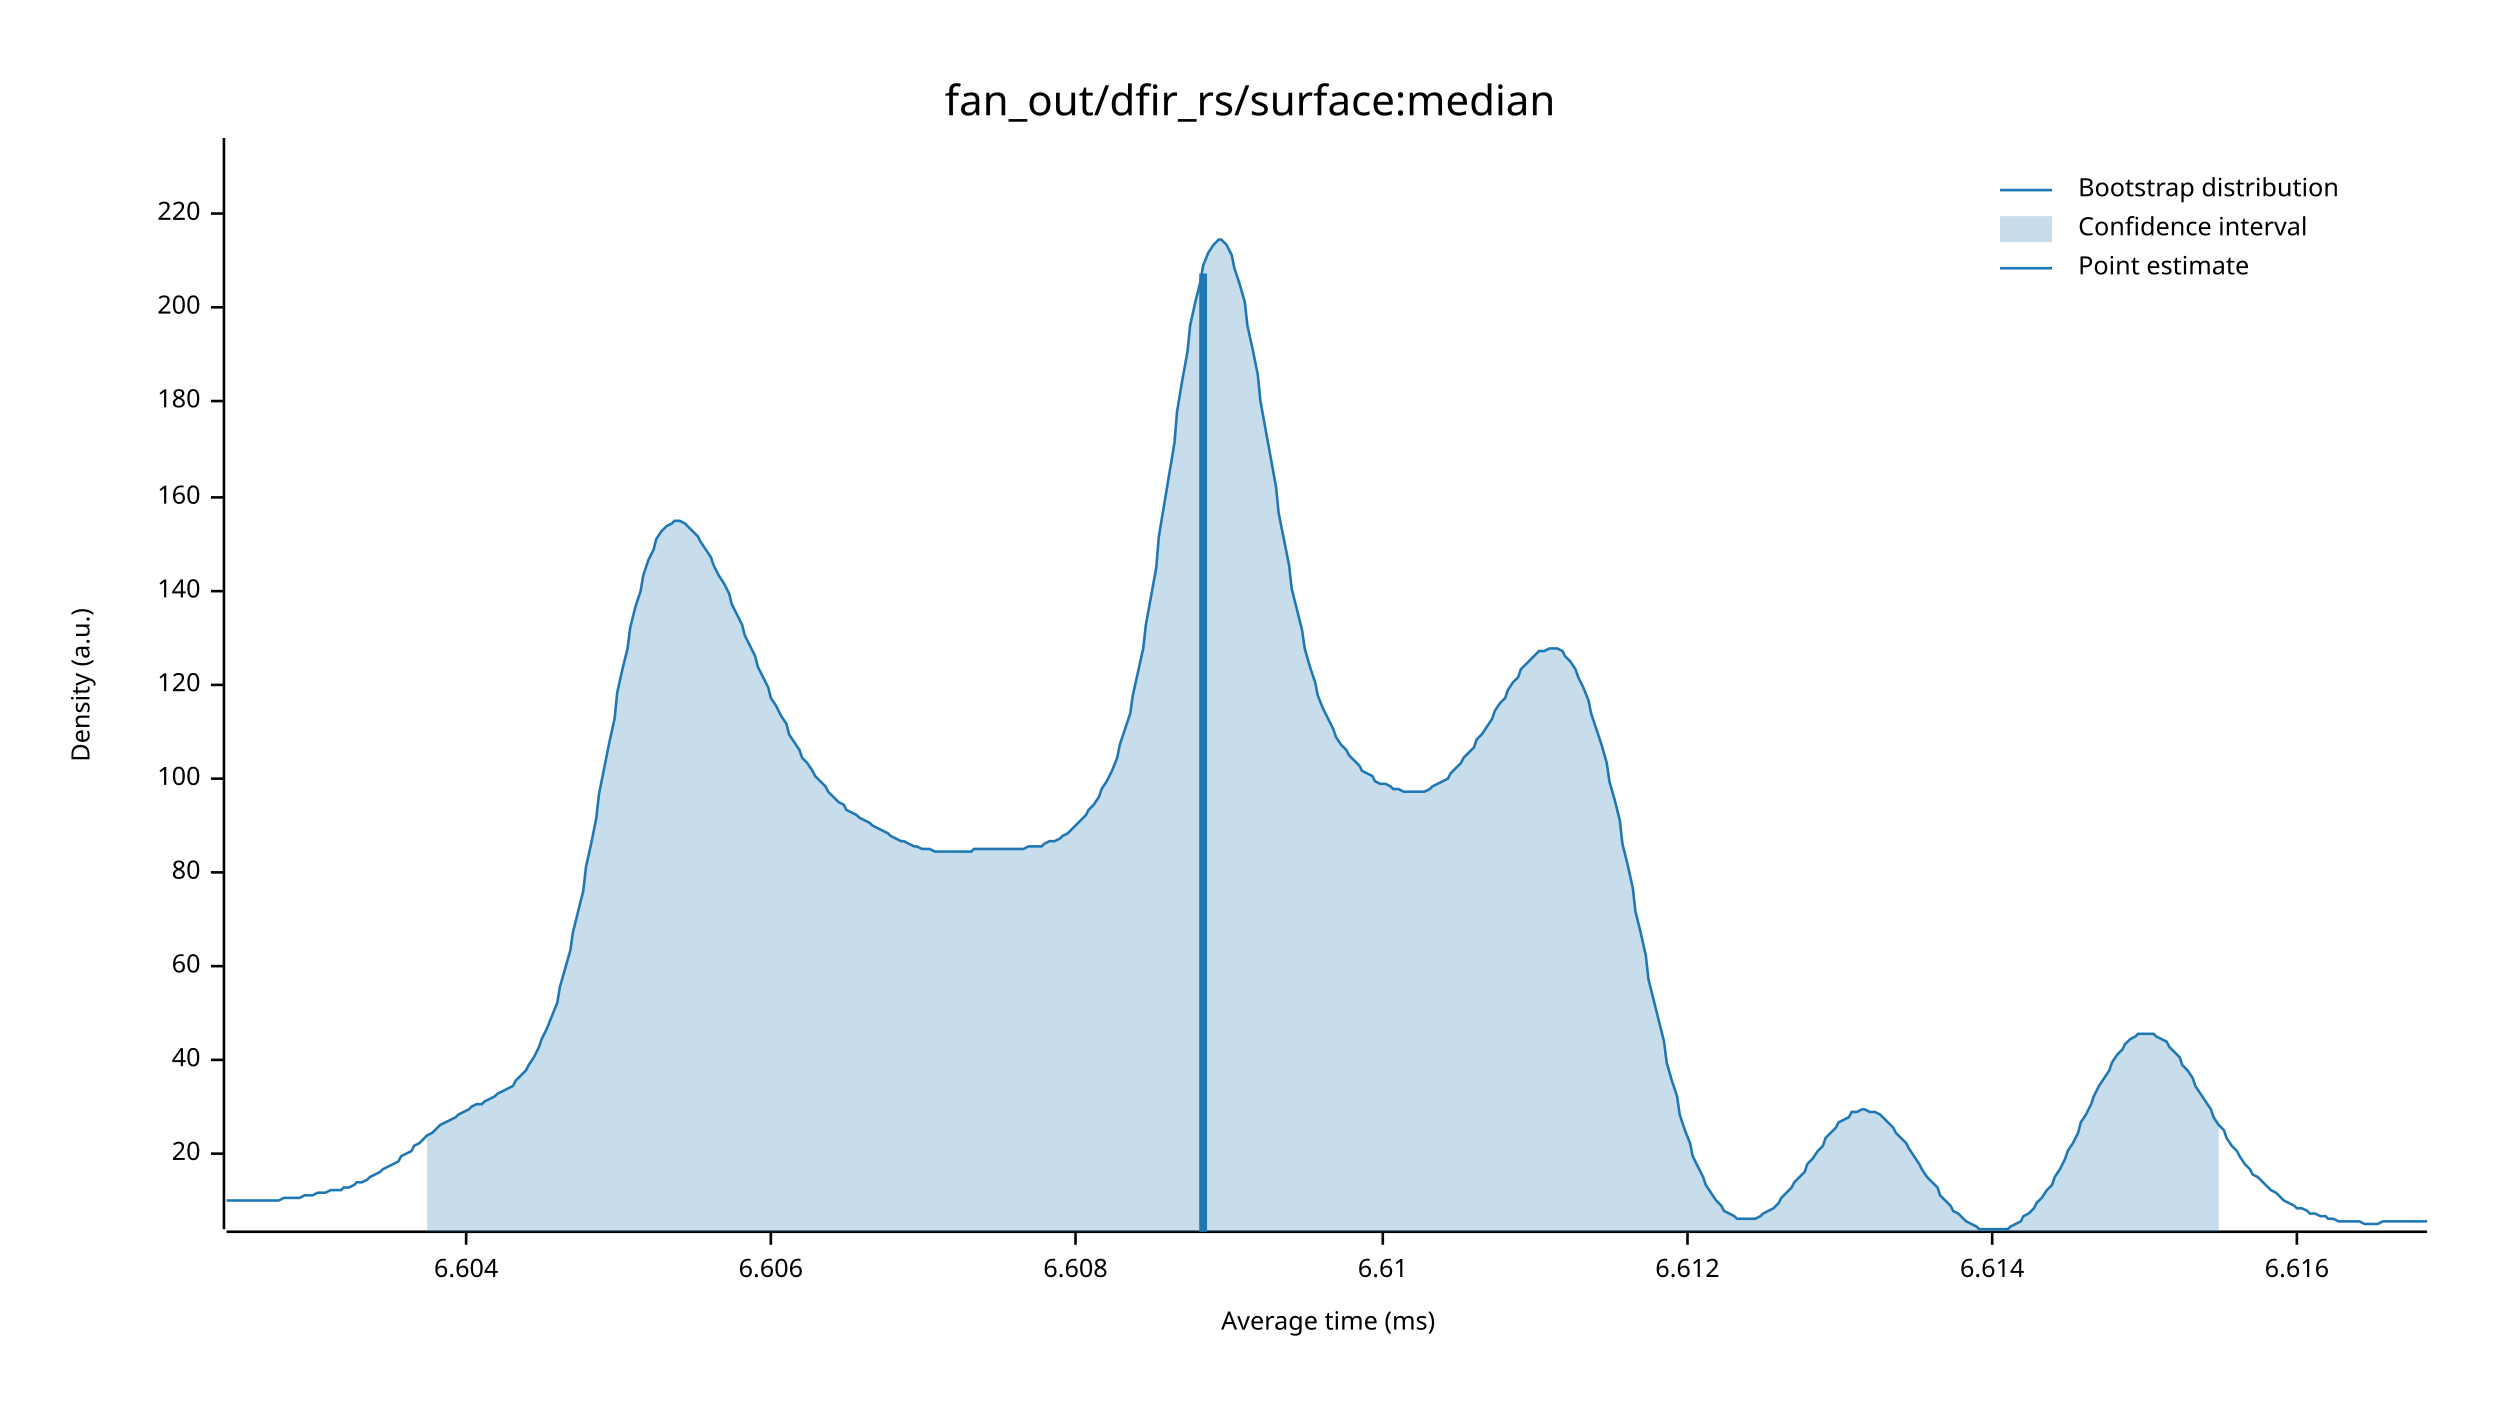
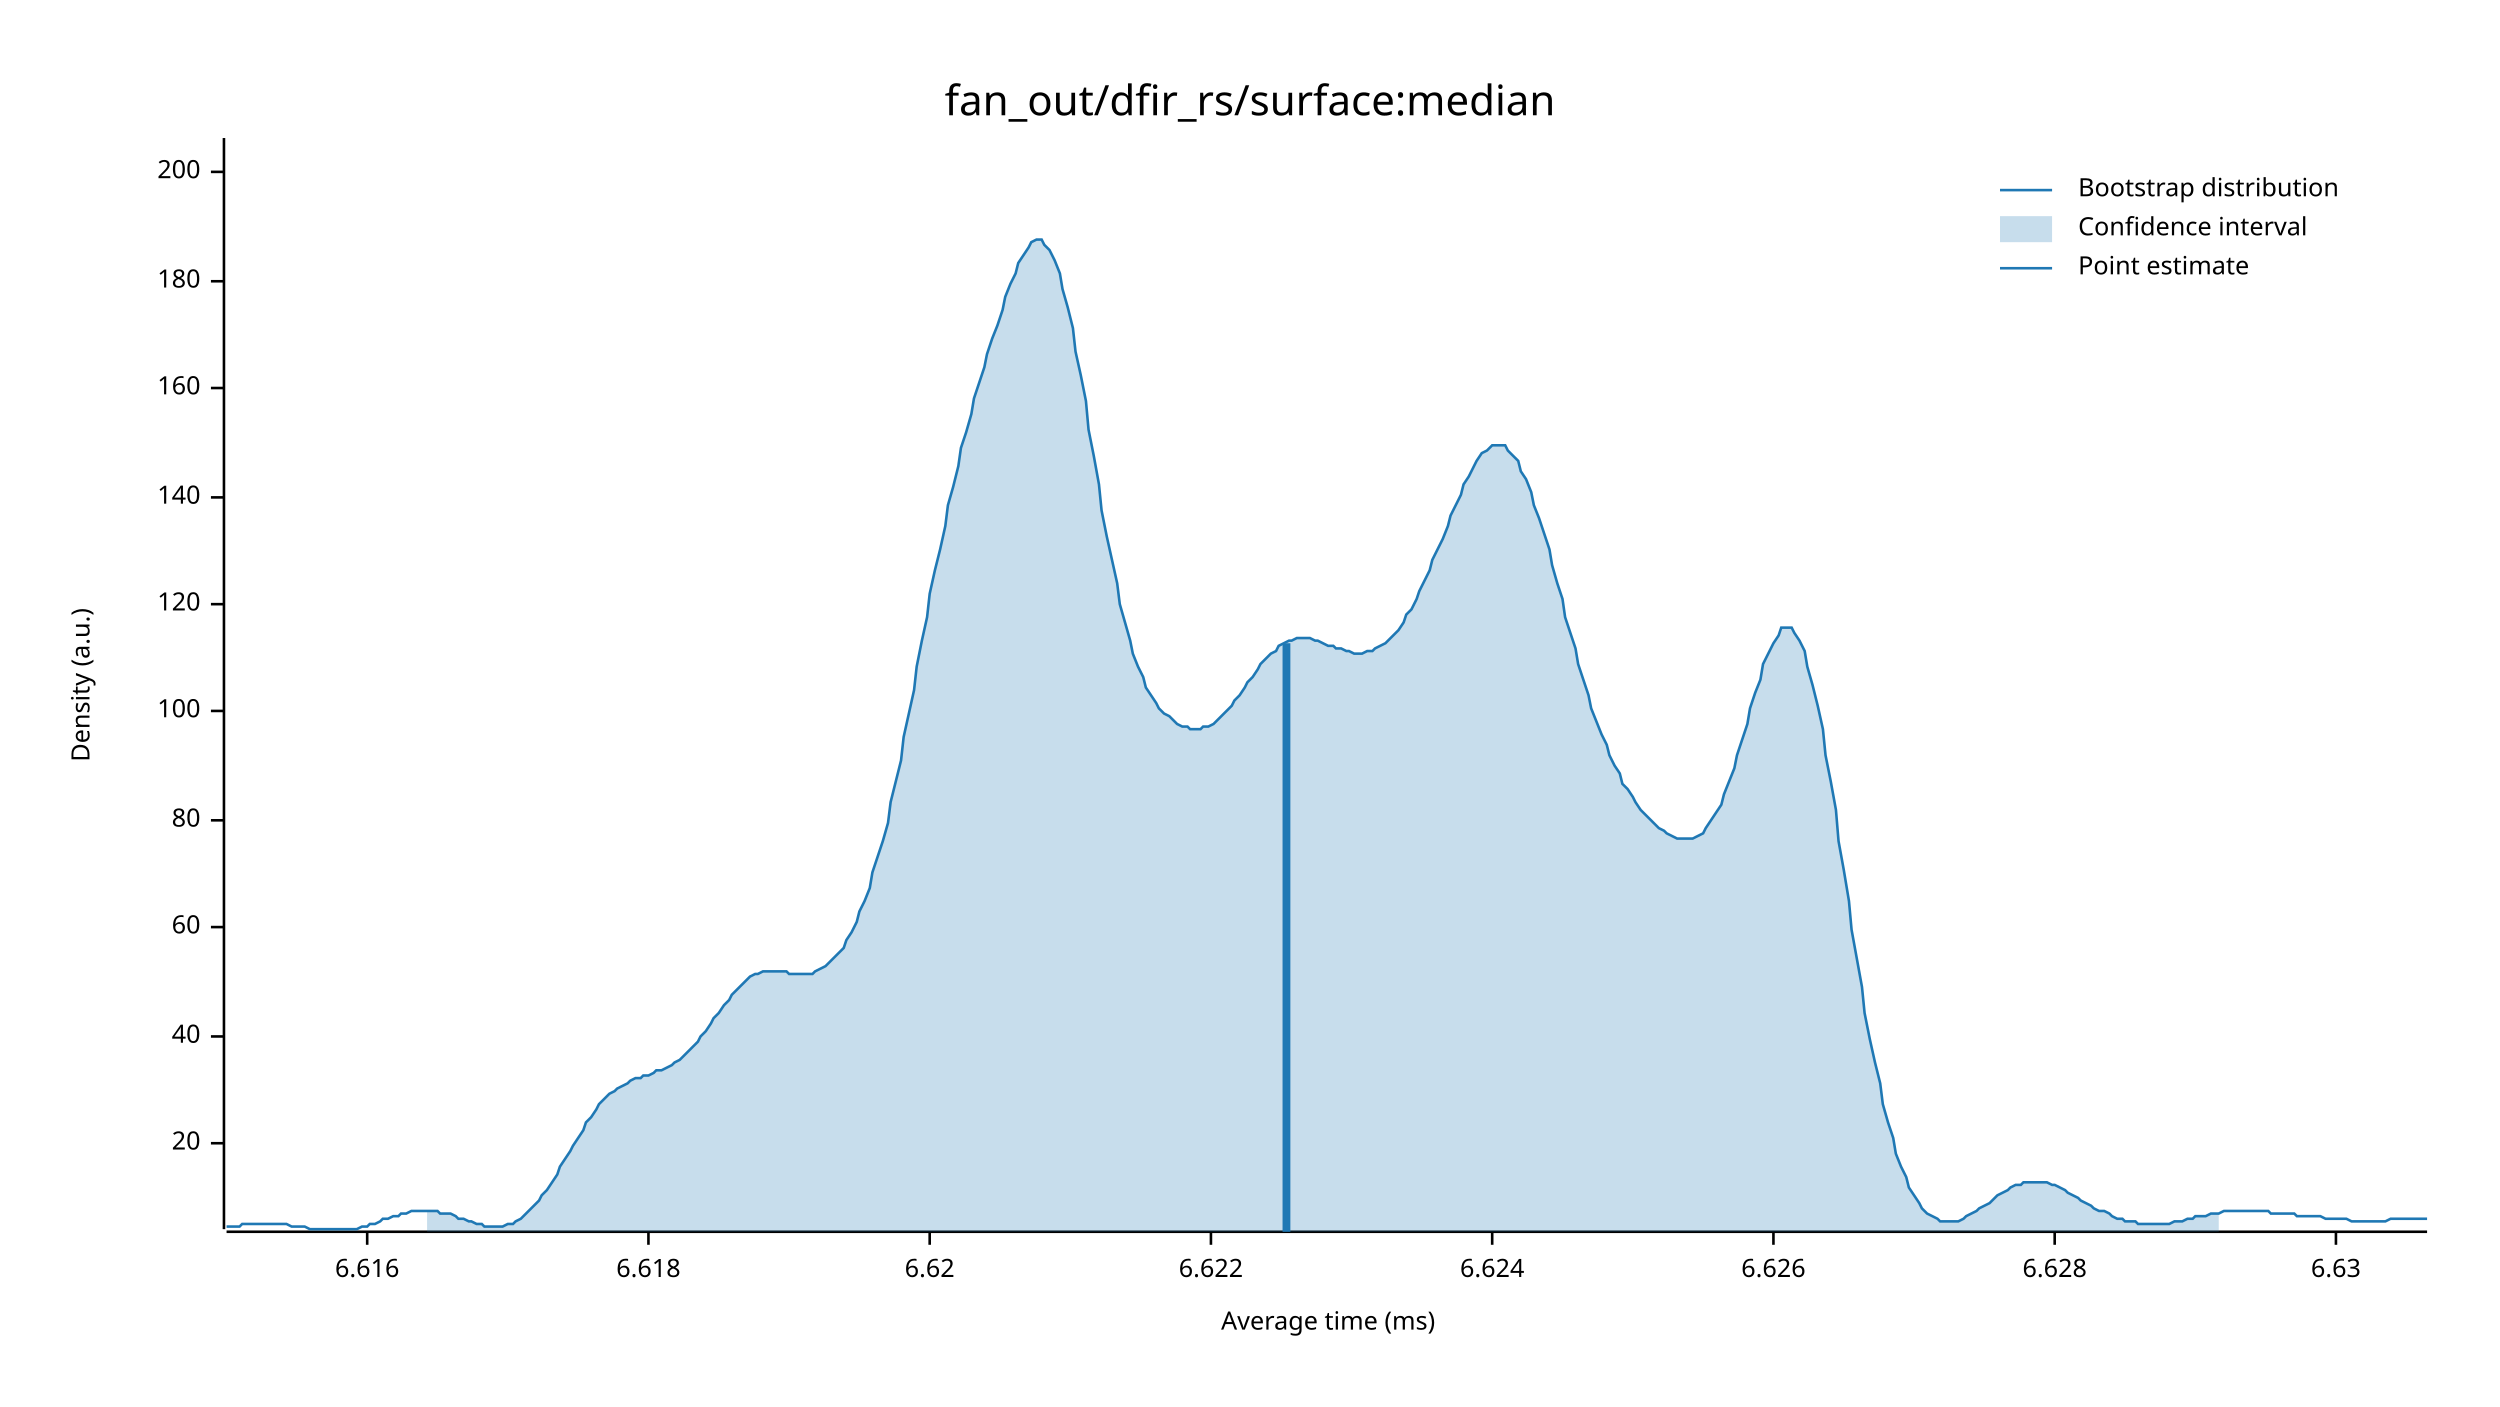
<svg xmlns="http://www.w3.org/2000/svg" width="960" height="540" viewBox="0 0 960 540">
  <text x="480" y="32" dy="0.76em" text-anchor="middle" font-family="sans-serif" font-size="16.129" opacity="1" fill="#000000">
fan_out/dfir_rs/surface:median
</text>
  <text x="27" y="263" dy="0.76em" text-anchor="middle" font-family="sans-serif" font-size="9.677" opacity="1" fill="#000000" transform="rotate(270, 27, 263)">
Density (a.u.)
</text>
  <text x="510" y="513" dy="-0.5ex" text-anchor="middle" font-family="sans-serif" font-size="9.677" opacity="1" fill="#000000">
Average time (ms)
</text>
  <polyline fill="none" opacity="1" stroke="#000000" stroke-width="1" points="86,53 86,472 " />
-   <text x="77" y="443" dy="0.5ex" text-anchor="end" font-family="sans-serif" font-size="9.677" opacity="1" fill="#000000">
+   <text x="77" y="439" dy="0.5ex" text-anchor="end" font-family="sans-serif" font-size="9.677" opacity="1" fill="#000000">
20
</text>
-   <polyline fill="none" opacity="1" stroke="#000000" stroke-width="1" points="81,443 86,443 " />
-   <text x="77" y="407" dy="0.5ex" text-anchor="end" font-family="sans-serif" font-size="9.677" opacity="1" fill="#000000">
+   <polyline fill="none" opacity="1" stroke="#000000" stroke-width="1" points="81,439 86,439 " />
+   <text x="77" y="398" dy="0.5ex" text-anchor="end" font-family="sans-serif" font-size="9.677" opacity="1" fill="#000000">
40
</text>
-   <polyline fill="none" opacity="1" stroke="#000000" stroke-width="1" points="81,407 86,407 " />
-   <text x="77" y="371" dy="0.5ex" text-anchor="end" font-family="sans-serif" font-size="9.677" opacity="1" fill="#000000">
+   <polyline fill="none" opacity="1" stroke="#000000" stroke-width="1" points="81,398 86,398 " />
+   <text x="77" y="356" dy="0.5ex" text-anchor="end" font-family="sans-serif" font-size="9.677" opacity="1" fill="#000000">
60
</text>
-   <polyline fill="none" opacity="1" stroke="#000000" stroke-width="1" points="81,371 86,371 " />
-   <text x="77" y="335" dy="0.5ex" text-anchor="end" font-family="sans-serif" font-size="9.677" opacity="1" fill="#000000">
+   <polyline fill="none" opacity="1" stroke="#000000" stroke-width="1" points="81,356 86,356 " />
+   <text x="77" y="315" dy="0.5ex" text-anchor="end" font-family="sans-serif" font-size="9.677" opacity="1" fill="#000000">
80
</text>
-   <polyline fill="none" opacity="1" stroke="#000000" stroke-width="1" points="81,335 86,335 " />
-   <text x="77" y="299" dy="0.5ex" text-anchor="end" font-family="sans-serif" font-size="9.677" opacity="1" fill="#000000">
+   <polyline fill="none" opacity="1" stroke="#000000" stroke-width="1" points="81,315 86,315 " />
+   <text x="77" y="273" dy="0.5ex" text-anchor="end" font-family="sans-serif" font-size="9.677" opacity="1" fill="#000000">
100
</text>
-   <polyline fill="none" opacity="1" stroke="#000000" stroke-width="1" points="81,299 86,299 " />
-   <text x="77" y="263" dy="0.5ex" text-anchor="end" font-family="sans-serif" font-size="9.677" opacity="1" fill="#000000">
+   <polyline fill="none" opacity="1" stroke="#000000" stroke-width="1" points="81,273 86,273 " />
+   <text x="77" y="232" dy="0.5ex" text-anchor="end" font-family="sans-serif" font-size="9.677" opacity="1" fill="#000000">
120
</text>
-   <polyline fill="none" opacity="1" stroke="#000000" stroke-width="1" points="81,263 86,263 " />
-   <text x="77" y="227" dy="0.5ex" text-anchor="end" font-family="sans-serif" font-size="9.677" opacity="1" fill="#000000">
+   <polyline fill="none" opacity="1" stroke="#000000" stroke-width="1" points="81,232 86,232 " />
+   <text x="77" y="191" dy="0.5ex" text-anchor="end" font-family="sans-serif" font-size="9.677" opacity="1" fill="#000000">
140
</text>
-   <polyline fill="none" opacity="1" stroke="#000000" stroke-width="1" points="81,227 86,227 " />
-   <text x="77" y="191" dy="0.5ex" text-anchor="end" font-family="sans-serif" font-size="9.677" opacity="1" fill="#000000">
+   <polyline fill="none" opacity="1" stroke="#000000" stroke-width="1" points="81,191 86,191 " />
+   <text x="77" y="149" dy="0.5ex" text-anchor="end" font-family="sans-serif" font-size="9.677" opacity="1" fill="#000000">
160
</text>
-   <polyline fill="none" opacity="1" stroke="#000000" stroke-width="1" points="81,191 86,191 " />
-   <text x="77" y="154" dy="0.5ex" text-anchor="end" font-family="sans-serif" font-size="9.677" opacity="1" fill="#000000">
+   <polyline fill="none" opacity="1" stroke="#000000" stroke-width="1" points="81,149 86,149 " />
+   <text x="77" y="108" dy="0.5ex" text-anchor="end" font-family="sans-serif" font-size="9.677" opacity="1" fill="#000000">
180
</text>
-   <polyline fill="none" opacity="1" stroke="#000000" stroke-width="1" points="81,154 86,154 " />
-   <text x="77" y="118" dy="0.5ex" text-anchor="end" font-family="sans-serif" font-size="9.677" opacity="1" fill="#000000">
+   <polyline fill="none" opacity="1" stroke="#000000" stroke-width="1" points="81,108 86,108 " />
+   <text x="77" y="66" dy="0.5ex" text-anchor="end" font-family="sans-serif" font-size="9.677" opacity="1" fill="#000000">
200
</text>
-   <polyline fill="none" opacity="1" stroke="#000000" stroke-width="1" points="81,118 86,118 " />
-   <text x="77" y="82" dy="0.5ex" text-anchor="end" font-family="sans-serif" font-size="9.677" opacity="1" fill="#000000">
- 220
- </text>
-   <polyline fill="none" opacity="1" stroke="#000000" stroke-width="1" points="81,82 86,82 " />
+   <polyline fill="none" opacity="1" stroke="#000000" stroke-width="1" points="81,66 86,66 " />
  <polyline fill="none" opacity="1" stroke="#000000" stroke-width="1" points="87,473 932,473 " />
-   <text x="179" y="483" dy="0.76em" text-anchor="middle" font-family="sans-serif" font-size="9.677" opacity="1" fill="#000000">
- 6.604
- </text>
-   <polyline fill="none" opacity="1" stroke="#000000" stroke-width="1" points="179,473 179,478 " />
-   <text x="296" y="483" dy="0.76em" text-anchor="middle" font-family="sans-serif" font-size="9.677" opacity="1" fill="#000000">
- 6.606
- </text>
-   <polyline fill="none" opacity="1" stroke="#000000" stroke-width="1" points="296,473 296,478 " />
-   <text x="413" y="483" dy="0.76em" text-anchor="middle" font-family="sans-serif" font-size="9.677" opacity="1" fill="#000000">
- 6.608
- </text>
-   <polyline fill="none" opacity="1" stroke="#000000" stroke-width="1" points="413,473 413,478 " />
-   <text x="531" y="483" dy="0.76em" text-anchor="middle" font-family="sans-serif" font-size="9.677" opacity="1" fill="#000000">
- 6.61
- </text>
-   <polyline fill="none" opacity="1" stroke="#000000" stroke-width="1" points="531,473 531,478 " />
-   <text x="648" y="483" dy="0.76em" text-anchor="middle" font-family="sans-serif" font-size="9.677" opacity="1" fill="#000000">
- 6.612
- </text>
-   <polyline fill="none" opacity="1" stroke="#000000" stroke-width="1" points="648,473 648,478 " />
-   <text x="765" y="483" dy="0.76em" text-anchor="middle" font-family="sans-serif" font-size="9.677" opacity="1" fill="#000000">
- 6.614
- </text>
-   <polyline fill="none" opacity="1" stroke="#000000" stroke-width="1" points="765,473 765,478 " />
-   <text x="882" y="483" dy="0.76em" text-anchor="middle" font-family="sans-serif" font-size="9.677" opacity="1" fill="#000000">
+   <text x="141" y="483" dy="0.76em" text-anchor="middle" font-family="sans-serif" font-size="9.677" opacity="1" fill="#000000">
6.616
</text>
-   <polyline fill="none" opacity="1" stroke="#000000" stroke-width="1" points="882,473 882,478 " />
-   <polyline fill="none" opacity="1" stroke="#1F78B4" stroke-width="1" points="87,461 88,461 90,461 92,461 93,461 95,461 97,461 98,461 100,461 102,461 103,461 105,461 107,461 109,460 110,460 112,460 114,460 115,460 117,459 119,459 120,459 122,458 124,458 125,458 127,457 129,457 131,457 132,456 134,456 136,455 137,454 139,454 141,453 142,452 144,451 146,450 147,449 149,448 151,447 153,446 154,444 156,443 158,442 159,440 161,439 163,437 164,436 166,435 168,433 169,432 171,431 173,430 175,429 176,428 178,427 180,426 181,425 183,424 185,424 186,423 188,422 190,421 191,420 193,419 195,418 197,417 198,415 200,413 202,411 203,409 205,406 207,402 208,399 210,395 212,390 214,385 215,379 217,372 219,365 220,358 222,350 224,342 225,333 227,324 229,314 230,305 232,295 234,285 236,276 237,266 239,257 241,249 242,241 244,233 246,227 247,221 249,215 251,211 252,207 254,204 256,202 258,201 259,200 261,200 263,201 264,202 266,204 268,206 269,208 271,211 273,214 274,217 276,221 278,224 280,228 281,232 283,236 285,240 286,244 288,248 290,252 291,256 293,260 295,264 296,268 298,271 300,275 302,278 303,282 305,285 307,288 308,291 310,293 312,296 313,298 315,300 317,302 318,304 320,306 322,308 324,309 325,311 327,312 329,313 330,314 332,315 334,316 335,317 337,318 339,319 341,320 342,321 344,322 346,323 347,323 349,324 351,325 352,325 354,326 356,326 357,326 359,327 361,327 363,327 364,327 366,327 368,327 369,327 371,327 373,327 374,326 376,326 378,326 379,326 381,326 383,326 385,326 386,326 388,326 390,326 391,326 393,326 395,325 396,325 398,325 400,325 401,324 403,323 405,323 407,322 408,321 410,320 412,318 413,317 415,315 417,313 418,311 420,309 422,306 423,303 425,300 427,296 429,291 430,286 432,280 434,274 435,267 437,258 439,249 440,240 442,229 444,218 445,206 447,194 449,182 451,170 452,158 454,146 456,135 457,125 459,116 461,108 462,102 464,97 466,94 468,92 469,92 471,94 473,98 474,103 476,109 478,116 479,125 481,134 483,144 484,154 486,165 488,176 490,187 491,197 493,207 495,217 496,226 498,234 500,242 501,249 503,256 505,262 506,267 508,272 510,276 512,280 513,283 515,286 517,288 518,290 520,292 522,294 523,296 525,297 527,298 528,300 530,301 532,301 534,302 535,303 537,303 539,304 540,304 542,304 544,304 545,304 547,304 549,303 550,302 552,301 554,300 556,299 557,297 559,295 561,293 562,291 564,289 566,287 567,284 569,282 571,279 573,276 574,273 576,270 578,268 579,265 581,262 583,260 584,257 586,255 588,253 589,252 591,250 593,250 595,249 596,249 598,249 600,250 601,252 603,254 605,257 606,260 608,264 610,269 611,274 613,280 615,286 617,293 618,300 620,307 622,315 623,324 625,332 627,341 628,350 630,358 632,367 633,376 635,384 637,392 639,400 640,408 642,415 644,421 645,428 647,434 649,439 650,444 652,448 654,452 655,455 657,458 659,461 661,463 662,465 664,466 666,467 667,468 669,468 671,468 672,468 674,468 676,467 677,466 679,465 681,464 683,462 684,460 686,458 688,456 689,454 691,452 693,450 694,447 696,445 698,442 700,440 701,437 703,435 705,433 706,431 708,430 710,429 711,427 713,427 715,426 716,426 718,427 720,427 722,428 723,429 725,431 727,433 728,435 730,437 732,439 733,441 735,444 737,447 738,449 740,452 742,454 744,456 745,459 747,461 749,463 750,465 752,466 754,468 755,469 757,470 759,471 760,472 762,472 764,472 766,472 767,472 769,472 771,472 772,471 774,470 776,469 777,467 779,466 781,464 782,462 784,460 786,457 788,455 789,452 791,449 793,445 794,442 796,439 798,435 799,431 801,428 803,424 804,421 806,417 808,414 810,411 811,408 813,405 815,403 816,401 818,399 820,398 821,397 823,397 825,397 827,397 828,398 830,399 832,400 833,402 835,404 837,406 838,409 840,411 842,414 843,417 845,420 847,423 849,426 850,429 852,432 854,434 855,437 857,440 859,442 860,444 862,447 864,449 865,451 867,452 869,454 871,456 872,457 874,458 876,460 877,461 879,462 881,463 882,464 884,464 886,465 887,466 889,466 891,467 893,467 894,468 896,468 898,469 899,469 901,469 903,469 904,469 906,469 908,470 909,470 911,470 913,470 915,469 916,469 918,469 920,469 921,469 923,469 925,469 926,469 928,469 930,469 932,469 " />
-   <polygon opacity="0.25" fill="#1F78B4" points="164,436 166,435 168,433 169,432 171,431 173,430 175,429 176,428 178,427 180,426 181,425 183,424 185,424 186,423 188,422 190,421 191,420 193,419 195,418 197,417 198,415 200,413 202,411 203,409 205,406 207,402 208,399 210,395 212,390 214,385 215,379 217,372 219,365 220,358 222,350 224,342 225,333 227,324 229,314 230,305 232,295 234,285 236,276 237,266 239,257 241,249 242,241 244,233 246,227 247,221 249,215 251,211 252,207 254,204 256,202 258,201 259,200 261,200 263,201 264,202 266,204 268,206 269,208 271,211 273,214 274,217 276,221 278,224 280,228 281,232 283,236 285,240 286,244 288,248 290,252 291,256 293,260 295,264 296,268 298,271 300,275 302,278 303,282 305,285 307,288 308,291 310,293 312,296 313,298 315,300 317,302 318,304 320,306 322,308 324,309 325,311 327,312 329,313 330,314 332,315 334,316 335,317 337,318 339,319 341,320 342,321 344,322 346,323 347,323 349,324 351,325 352,325 354,326 356,326 357,326 359,327 361,327 363,327 364,327 366,327 368,327 369,327 371,327 373,327 374,326 376,326 378,326 379,326 381,326 383,326 385,326 386,326 388,326 390,326 391,326 393,326 395,325 396,325 398,325 400,325 401,324 403,323 405,323 407,322 408,321 410,320 412,318 413,317 415,315 417,313 418,311 420,309 422,306 423,303 425,300 427,296 429,291 430,286 432,280 434,274 435,267 437,258 439,249 440,240 442,229 444,218 445,206 447,194 449,182 451,170 452,158 454,146 456,135 457,125 459,116 461,108 462,102 464,97 466,94 468,92 469,92 471,94 473,98 474,103 476,109 478,116 479,125 481,134 483,144 484,154 486,165 488,176 490,187 491,197 493,207 495,217 496,226 498,234 500,242 501,249 503,256 505,262 506,267 508,272 510,276 512,280 513,283 515,286 517,288 518,290 520,292 522,294 523,296 525,297 527,298 528,300 530,301 532,301 534,302 535,303 537,303 539,304 540,304 542,304 544,304 545,304 547,304 549,303 550,302 552,301 554,300 556,299 557,297 559,295 561,293 562,291 564,289 566,287 567,284 569,282 571,279 573,276 574,273 576,270 578,268 579,265 581,262 583,260 584,257 586,255 588,253 589,252 591,250 593,250 595,249 596,249 598,249 600,250 601,252 603,254 605,257 606,260 608,264 610,269 611,274 613,280 615,286 617,293 618,300 620,307 622,315 623,324 625,332 627,341 628,350 630,358 632,367 633,376 635,384 637,392 639,400 640,408 642,415 644,421 645,428 647,434 649,439 650,444 652,448 654,452 655,455 657,458 659,461 661,463 662,465 664,466 666,467 667,468 669,468 671,468 672,468 674,468 676,467 677,466 679,465 681,464 683,462 684,460 686,458 688,456 689,454 691,452 693,450 694,447 696,445 698,442 700,440 701,437 703,435 705,433 706,431 708,430 710,429 711,427 713,427 715,426 716,426 718,427 720,427 722,428 723,429 725,431 727,433 728,435 730,437 732,439 733,441 735,444 737,447 738,449 740,452 742,454 744,456 745,459 747,461 749,463 750,465 752,466 754,468 755,469 757,470 759,471 760,472 762,472 764,472 766,472 767,472 769,472 771,472 772,471 774,470 776,469 777,467 779,466 781,464 782,462 784,460 786,457 788,455 789,452 791,449 793,445 794,442 796,439 798,435 799,431 801,428 803,424 804,421 806,417 808,414 810,411 811,408 813,405 815,403 816,401 818,399 820,398 821,397 823,397 825,397 827,397 828,398 830,399 832,400 833,402 835,404 837,406 838,409 840,411 842,414 843,417 845,420 847,423 849,426 850,429 852,432 852,473 164,473 " />
-   <polyline fill="none" opacity="1" stroke="#1F78B4" stroke-width="3" points="462,473 462,105 " />
+   <polyline fill="none" opacity="1" stroke="#000000" stroke-width="1" points="141,473 141,478 " />
+   <text x="249" y="483" dy="0.76em" text-anchor="middle" font-family="sans-serif" font-size="9.677" opacity="1" fill="#000000">
+ 6.618
+ </text>
+   <polyline fill="none" opacity="1" stroke="#000000" stroke-width="1" points="249,473 249,478 " />
+   <text x="357" y="483" dy="0.76em" text-anchor="middle" font-family="sans-serif" font-size="9.677" opacity="1" fill="#000000">
+ 6.62
+ </text>
+   <polyline fill="none" opacity="1" stroke="#000000" stroke-width="1" points="357,473 357,478 " />
+   <text x="465" y="483" dy="0.76em" text-anchor="middle" font-family="sans-serif" font-size="9.677" opacity="1" fill="#000000">
+ 6.622
+ </text>
+   <polyline fill="none" opacity="1" stroke="#000000" stroke-width="1" points="465,473 465,478 " />
+   <text x="573" y="483" dy="0.76em" text-anchor="middle" font-family="sans-serif" font-size="9.677" opacity="1" fill="#000000">
+ 6.624
+ </text>
+   <polyline fill="none" opacity="1" stroke="#000000" stroke-width="1" points="573,473 573,478 " />
+   <text x="681" y="483" dy="0.76em" text-anchor="middle" font-family="sans-serif" font-size="9.677" opacity="1" fill="#000000">
+ 6.626
+ </text>
+   <polyline fill="none" opacity="1" stroke="#000000" stroke-width="1" points="681,473 681,478 " />
+   <text x="789" y="483" dy="0.76em" text-anchor="middle" font-family="sans-serif" font-size="9.677" opacity="1" fill="#000000">
+ 6.628
+ </text>
+   <polyline fill="none" opacity="1" stroke="#000000" stroke-width="1" points="789,473 789,478 " />
+   <text x="897" y="483" dy="0.76em" text-anchor="middle" font-family="sans-serif" font-size="9.677" opacity="1" fill="#000000">
+ 6.63
+ </text>
+   <polyline fill="none" opacity="1" stroke="#000000" stroke-width="1" points="897,473 897,478 " />
+   <polyline fill="none" opacity="1" stroke="#1F78B4" stroke-width="1" points="87,471 88,471 90,471 92,471 93,470 95,470 97,470 98,470 100,470 102,470 103,470 105,470 107,470 109,470 110,470 112,471 114,471 115,471 117,471 119,472 120,472 122,472 124,472 125,472 127,472 129,472 131,472 132,472 134,472 136,472 137,472 139,471 141,471 142,470 144,470 146,469 147,468 149,468 151,467 153,467 154,466 156,466 158,465 159,465 161,465 163,465 164,465 166,465 168,465 169,466 171,466 173,466 175,467 176,468 178,468 180,469 181,469 183,470 185,470 186,471 188,471 190,471 191,471 193,471 195,470 197,470 198,469 200,468 202,466 203,465 205,463 207,461 208,459 210,457 212,454 214,451 215,448 217,445 219,442 220,440 222,437 224,434 225,431 227,429 229,426 230,424 232,422 234,420 236,419 237,418 239,417 241,416 242,415 244,414 246,414 247,413 249,413 251,412 252,411 254,411 256,410 258,409 259,408 261,407 263,405 264,404 266,402 268,400 269,398 271,396 273,393 274,391 276,389 278,386 280,384 281,382 283,380 285,378 286,377 288,375 290,374 291,374 293,373 295,373 296,373 298,373 300,373 302,373 303,374 305,374 307,374 308,374 310,374 312,374 313,373 315,372 317,371 318,370 320,368 322,366 324,364 325,361 327,358 329,354 330,350 332,346 334,341 335,335 337,329 339,323 341,316 342,308 344,300 346,292 347,283 349,274 351,265 352,256 354,246 356,237 357,228 359,219 361,211 363,202 364,194 366,187 368,179 369,172 371,166 373,159 374,153 376,147 378,141 379,136 381,130 383,125 385,119 386,114 388,109 390,105 391,101 393,98 395,95 396,93 398,92 400,92 401,94 403,96 405,100 407,105 408,111 410,118 412,126 413,135 415,144 417,154 418,165 420,175 422,186 423,196 425,206 427,215 429,224 430,232 432,239 434,246 435,251 437,256 439,260 440,264 442,267 444,270 445,272 447,274 449,275 451,277 452,278 454,279 456,279 457,280 459,280 461,280 462,279 464,279 466,278 468,276 469,275 471,273 473,271 474,269 476,267 478,264 479,262 481,260 483,257 484,255 486,253 488,251 490,250 491,248 493,247 495,246 496,246 498,245 500,245 501,245 503,245 505,246 506,246 508,247 510,248 512,248 513,249 515,249 517,250 518,250 520,251 522,251 523,251 525,250 527,250 528,249 530,248 532,247 534,245 535,244 537,242 539,239 540,236 542,234 544,230 545,227 547,223 549,219 550,215 552,211 554,207 556,202 557,198 559,194 561,190 562,186 564,183 566,179 567,177 569,174 571,173 573,171 574,171 576,171 578,171 579,173 581,175 583,177 584,181 586,184 588,189 589,194 591,199 593,205 595,211 596,217 598,224 600,230 601,237 603,243 605,249 606,255 608,261 610,267 611,272 613,277 615,282 617,286 618,290 620,294 622,297 623,301 625,303 627,306 628,308 630,311 632,313 633,314 635,316 637,318 639,319 640,320 642,321 644,322 645,322 647,322 649,322 650,322 652,321 654,320 655,318 657,315 659,312 661,309 662,305 664,300 666,295 667,290 669,284 671,278 672,272 674,266 676,261 677,255 679,251 681,247 683,244 684,241 686,241 688,241 689,243 691,246 693,250 694,256 696,263 698,271 700,280 701,290 703,300 705,311 706,323 708,334 710,346 711,357 713,368 715,379 716,389 718,399 720,408 722,416 723,424 725,431 727,437 728,443 730,448 732,452 733,456 735,459 737,462 738,464 740,466 742,467 744,468 745,469 747,469 749,469 750,469 752,469 754,468 755,467 757,466 759,465 760,464 762,463 764,462 766,460 767,459 769,458 771,457 772,456 774,455 776,455 777,454 779,454 781,454 782,454 784,454 786,454 788,455 789,455 791,456 793,457 794,458 796,459 798,460 799,461 801,462 803,463 804,464 806,465 808,465 810,466 811,467 813,468 815,468 816,469 818,469 820,469 821,470 823,470 825,470 827,470 828,470 830,470 832,470 833,470 835,469 837,469 838,469 840,468 842,468 843,467 845,467 847,467 849,466 850,466 852,466 854,465 855,465 857,465 859,465 860,465 862,465 864,465 865,465 867,465 869,465 871,465 872,466 874,466 876,466 877,466 879,466 881,466 882,467 884,467 886,467 887,467 889,467 891,467 893,468 894,468 896,468 898,468 899,468 901,468 903,469 904,469 906,469 908,469 909,469 911,469 913,469 915,469 916,469 918,468 920,468 921,468 923,468 925,468 926,468 928,468 930,468 932,468 " />
+   <polygon opacity="0.25" fill="#1F78B4" points="164,465 166,465 168,465 169,466 171,466 173,466 175,467 176,468 178,468 180,469 181,469 183,470 185,470 186,471 188,471 190,471 191,471 193,471 195,470 197,470 198,469 200,468 202,466 203,465 205,463 207,461 208,459 210,457 212,454 214,451 215,448 217,445 219,442 220,440 222,437 224,434 225,431 227,429 229,426 230,424 232,422 234,420 236,419 237,418 239,417 241,416 242,415 244,414 246,414 247,413 249,413 251,412 252,411 254,411 256,410 258,409 259,408 261,407 263,405 264,404 266,402 268,400 269,398 271,396 273,393 274,391 276,389 278,386 280,384 281,382 283,380 285,378 286,377 288,375 290,374 291,374 293,373 295,373 296,373 298,373 300,373 302,373 303,374 305,374 307,374 308,374 310,374 312,374 313,373 315,372 317,371 318,370 320,368 322,366 324,364 325,361 327,358 329,354 330,350 332,346 334,341 335,335 337,329 339,323 341,316 342,308 344,300 346,292 347,283 349,274 351,265 352,256 354,246 356,237 357,228 359,219 361,211 363,202 364,194 366,187 368,179 369,172 371,166 373,159 374,153 376,147 378,141 379,136 381,130 383,125 385,119 386,114 388,109 390,105 391,101 393,98 395,95 396,93 398,92 400,92 401,94 403,96 405,100 407,105 408,111 410,118 412,126 413,135 415,144 417,154 418,165 420,175 422,186 423,196 425,206 427,215 429,224 430,232 432,239 434,246 435,251 437,256 439,260 440,264 442,267 444,270 445,272 447,274 449,275 451,277 452,278 454,279 456,279 457,280 459,280 461,280 462,279 464,279 466,278 468,276 469,275 471,273 473,271 474,269 476,267 478,264 479,262 481,260 483,257 484,255 486,253 488,251 490,250 491,248 493,247 495,246 496,246 498,245 500,245 501,245 503,245 505,246 506,246 508,247 510,248 512,248 513,249 515,249 517,250 518,250 520,251 522,251 523,251 525,250 527,250 528,249 530,248 532,247 534,245 535,244 537,242 539,239 540,236 542,234 544,230 545,227 547,223 549,219 550,215 552,211 554,207 556,202 557,198 559,194 561,190 562,186 564,183 566,179 567,177 569,174 571,173 573,171 574,171 576,171 578,171 579,173 581,175 583,177 584,181 586,184 588,189 589,194 591,199 593,205 595,211 596,217 598,224 600,230 601,237 603,243 605,249 606,255 608,261 610,267 611,272 613,277 615,282 617,286 618,290 620,294 622,297 623,301 625,303 627,306 628,308 630,311 632,313 633,314 635,316 637,318 639,319 640,320 642,321 644,322 645,322 647,322 649,322 650,322 652,321 654,320 655,318 657,315 659,312 661,309 662,305 664,300 666,295 667,290 669,284 671,278 672,272 674,266 676,261 677,255 679,251 681,247 683,244 684,241 686,241 688,241 689,243 691,246 693,250 694,256 696,263 698,271 700,280 701,290 703,300 705,311 706,323 708,334 710,346 711,357 713,368 715,379 716,389 718,399 720,408 722,416 723,424 725,431 727,437 728,443 730,448 732,452 733,456 735,459 737,462 738,464 740,466 742,467 744,468 745,469 747,469 749,469 750,469 752,469 754,468 755,467 757,466 759,465 760,464 762,463 764,462 766,460 767,459 769,458 771,457 772,456 774,455 776,455 777,454 779,454 781,454 782,454 784,454 786,454 788,455 789,455 791,456 793,457 794,458 796,459 798,460 799,461 801,462 803,463 804,464 806,465 808,465 810,466 811,467 813,468 815,468 816,469 818,469 820,469 821,470 823,470 825,470 827,470 828,470 830,470 832,470 833,470 835,469 837,469 838,469 840,468 842,468 843,467 845,467 847,467 849,466 850,466 852,466 852,473 164,473 " />
+   <polyline fill="none" opacity="1" stroke="#1F78B4" stroke-width="3" points="494,473 494,247 " />
  <text x="798" y="68" dy="0.76em" text-anchor="start" font-family="sans-serif" font-size="9.677" opacity="1" fill="#000000">
Bootstrap distribution
</text>
  <text x="798" y="83" dy="0.76em" text-anchor="start" font-family="sans-serif" font-size="9.677" opacity="1" fill="#000000">
Confidence interval
</text>
  <text x="798" y="98" dy="0.76em" text-anchor="start" font-family="sans-serif" font-size="9.677" opacity="1" fill="#000000">
Point estimate
</text>
  <polyline fill="none" opacity="1" stroke="#1F78B4" stroke-width="1" points="768,73 788,73 " />
  <rect x="768" y="83" width="20" height="10" opacity="0.25" fill="#1F78B4" stroke="none" />
  <polyline fill="none" opacity="1" stroke="#1F78B4" stroke-width="1" points="768,103 788,103 " />
</svg>
